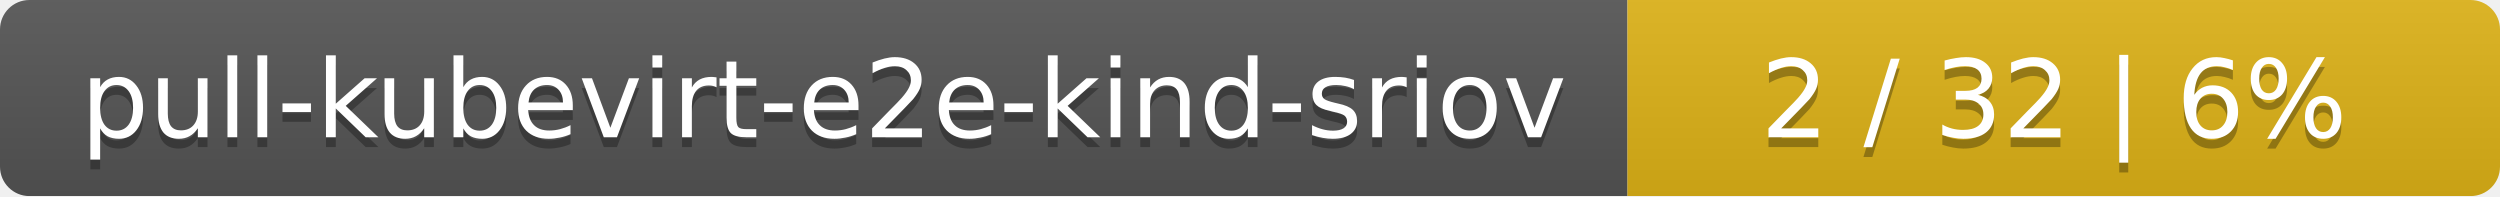
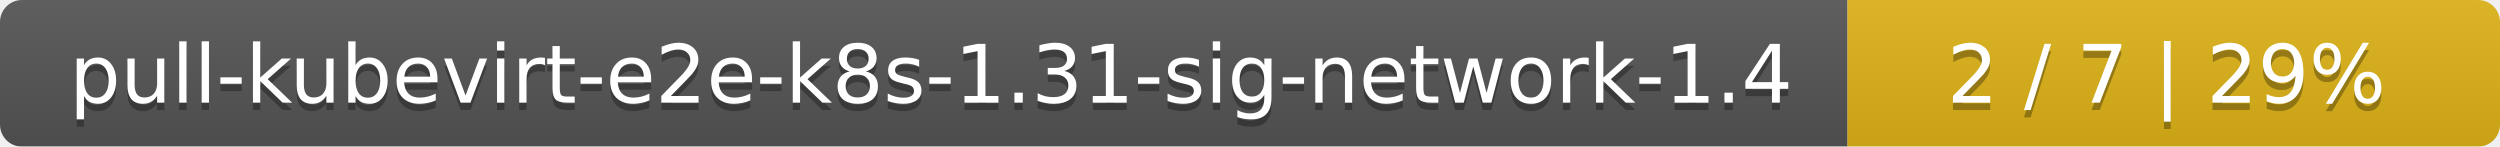
- <svg xmlns="http://www.w3.org/2000/svg" width="255" height="20">
+ <svg xmlns="http://www.w3.org/2000/svg" width="341" height="20">
  <linearGradient id="smooth" x2="0" y2="100%">
    <stop offset="0" stop-color="#bbb" stop-opacity=".1" />
    <stop offset="1" stop-opacity=".1" />
  </linearGradient>
  <mask id="round">
-     <rect width="255" height="20" rx="3" fill="#fff" />
+     <rect width="341" height="20" rx="3" fill="#fff" />
  </mask>
  <g mask="url(#round)">
-     <rect width="166" height="20" fill="#555" />
-     <rect x="166" width="89" height="20" fill="#dfb317" />
-     <rect width="255" height="20" fill="url(#smooth)" />
+     <rect width="252" height="20" fill="#555" />
+     <rect x="252" width="89" height="20" fill="#dfb317" />
+     <rect width="341" height="20" fill="url(#smooth)" />
  </g>
  <g fill="#fff" text-anchor="middle" font-family="DejaVu Sans,Verdana,Geneva,sans-serif" font-size="11">
-     <text x="84" y="15" fill="#010101" fill-opacity=".3">pull-kubevirt-e2e-kind-sriov</text>
-     <text x="84" y="14">pull-kubevirt-e2e-kind-sriov</text>
-     <text x="209.5" y="15" fill="#010101" fill-opacity=".3">2 / 32    |    6%</text>
-     <text x="209.5" y="14">2 / 32    |    6%</text>
+     <text x="127" y="15" fill="#010101" fill-opacity=".3">pull-kubevirt-e2e-k8s-1.31-sig-network-1.4</text>
+     <text x="127" y="14">pull-kubevirt-e2e-k8s-1.31-sig-network-1.4</text>
+     <text x="295.5" y="15" fill="#010101" fill-opacity=".3">2 / 7    |    29%</text>
+     <text x="295.5" y="14">2 / 7    |    29%</text>
  </g>
</svg>
